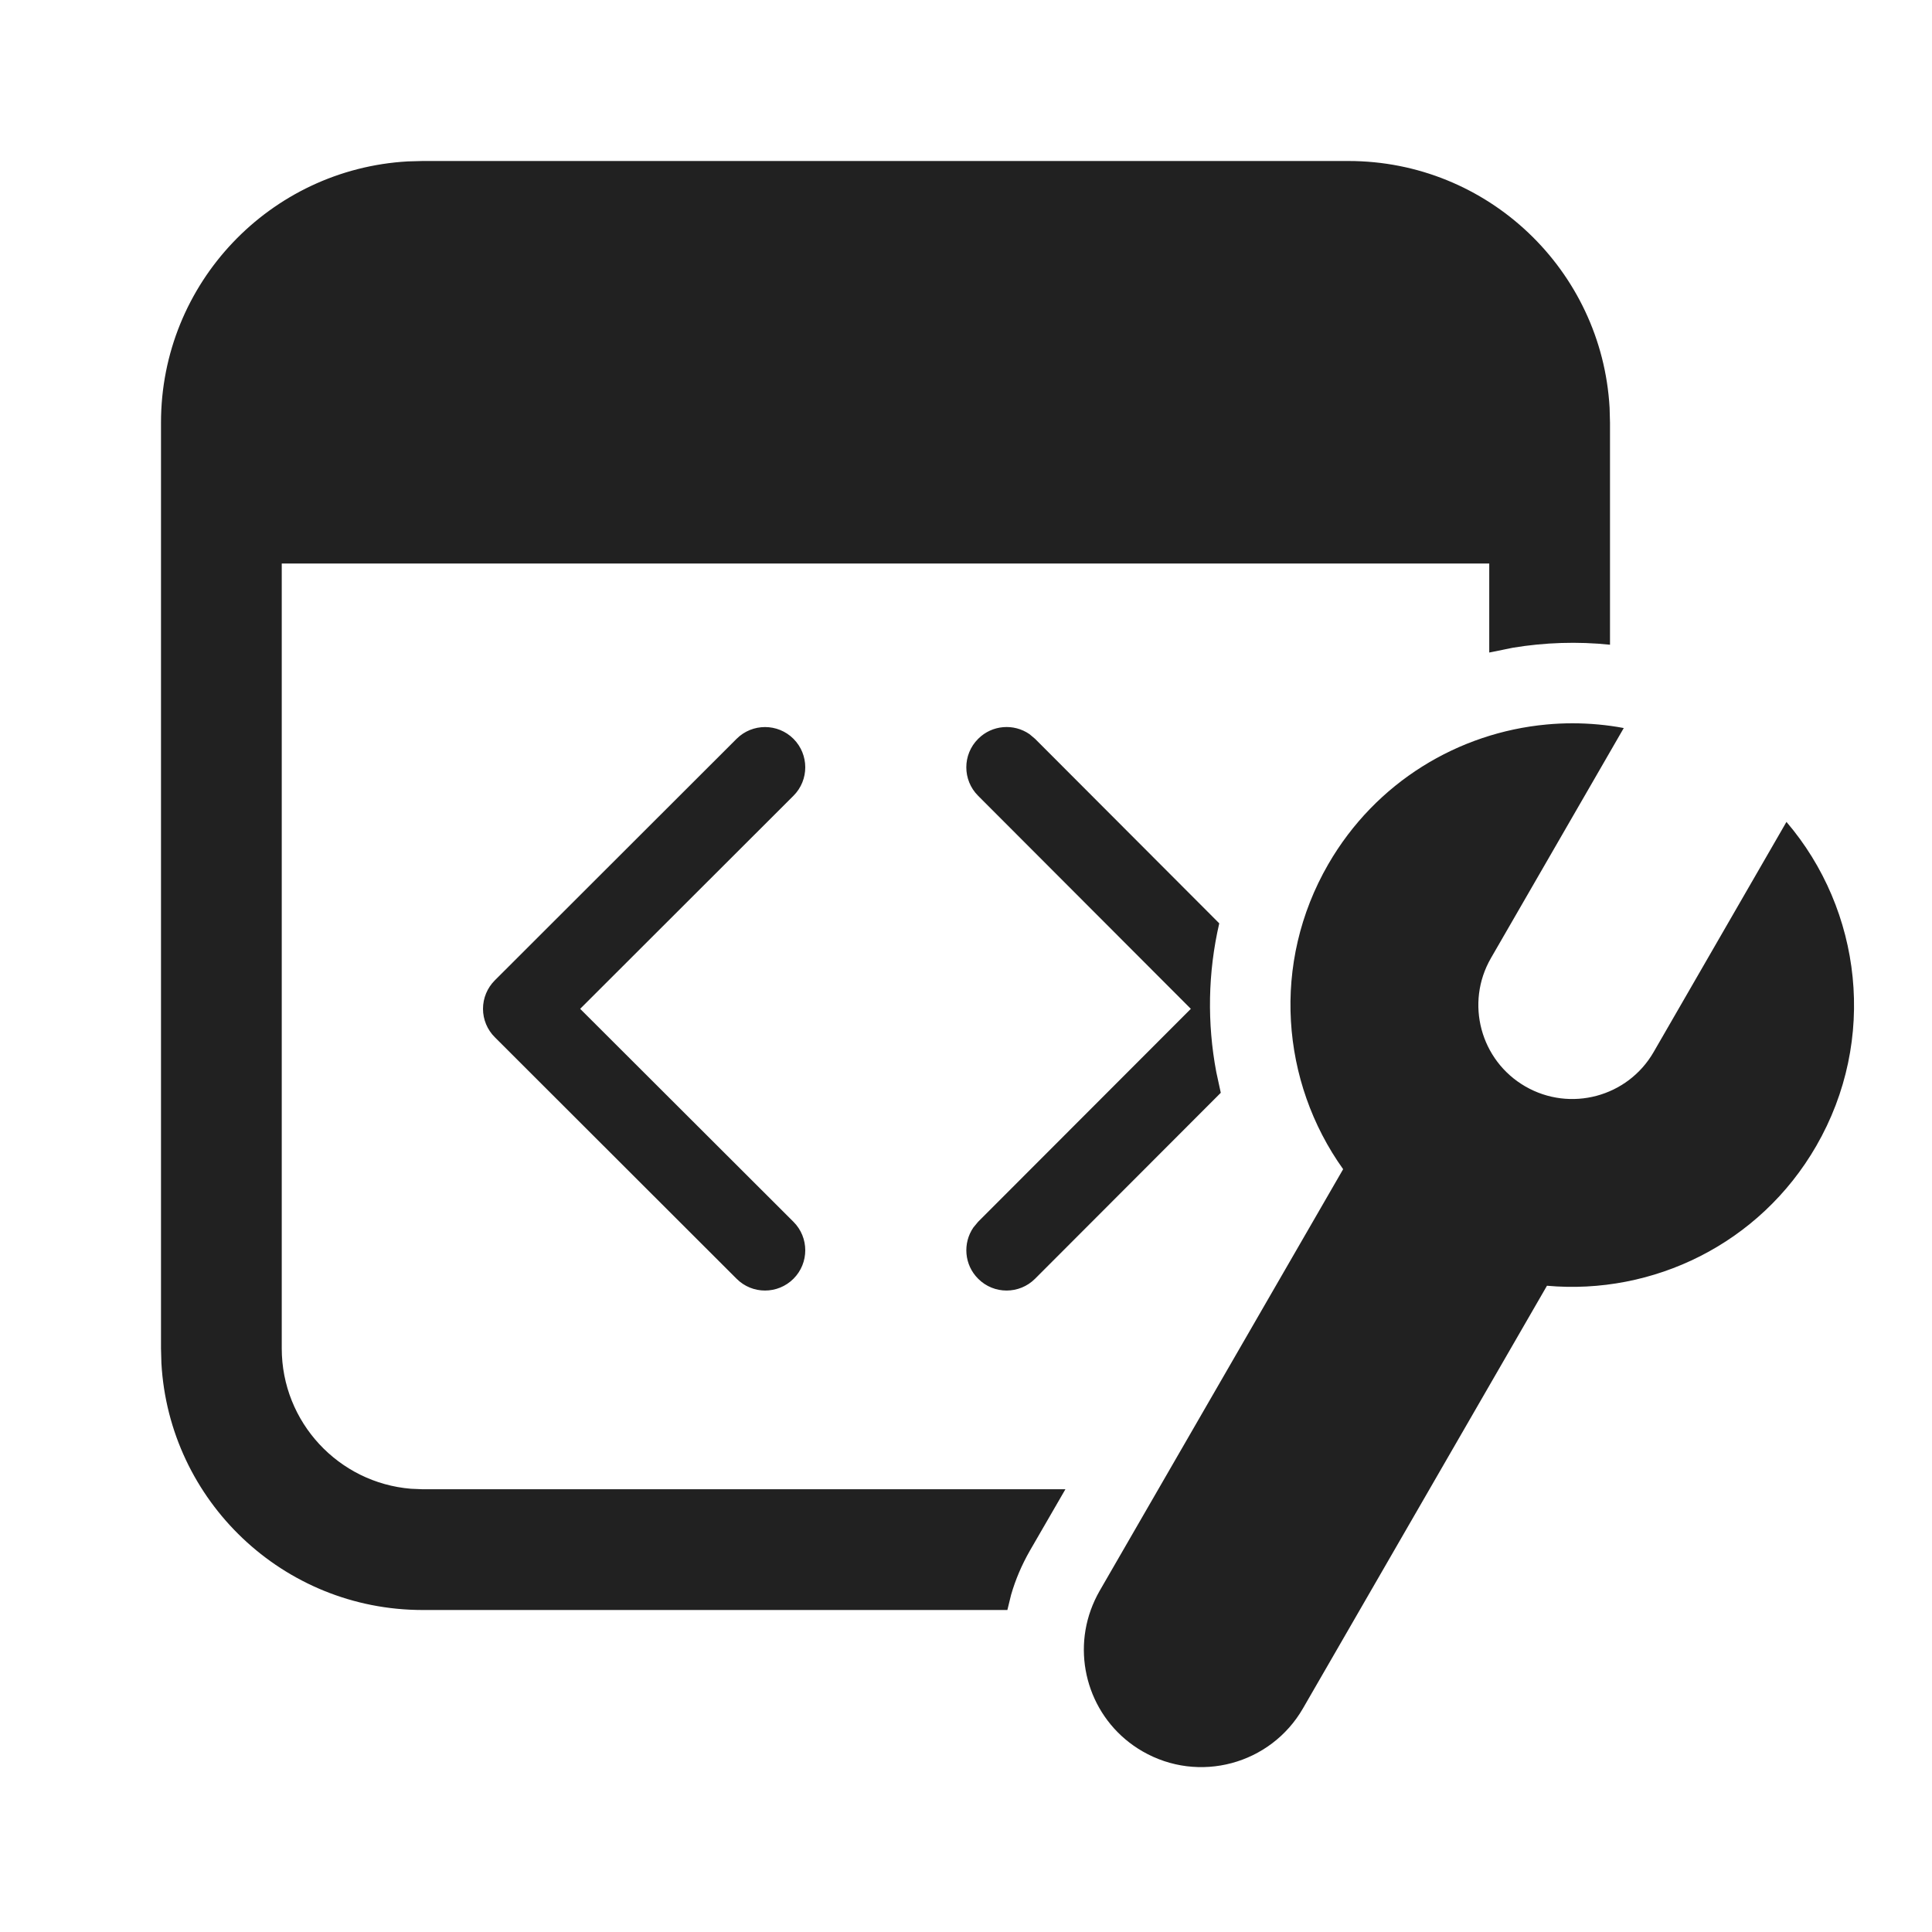
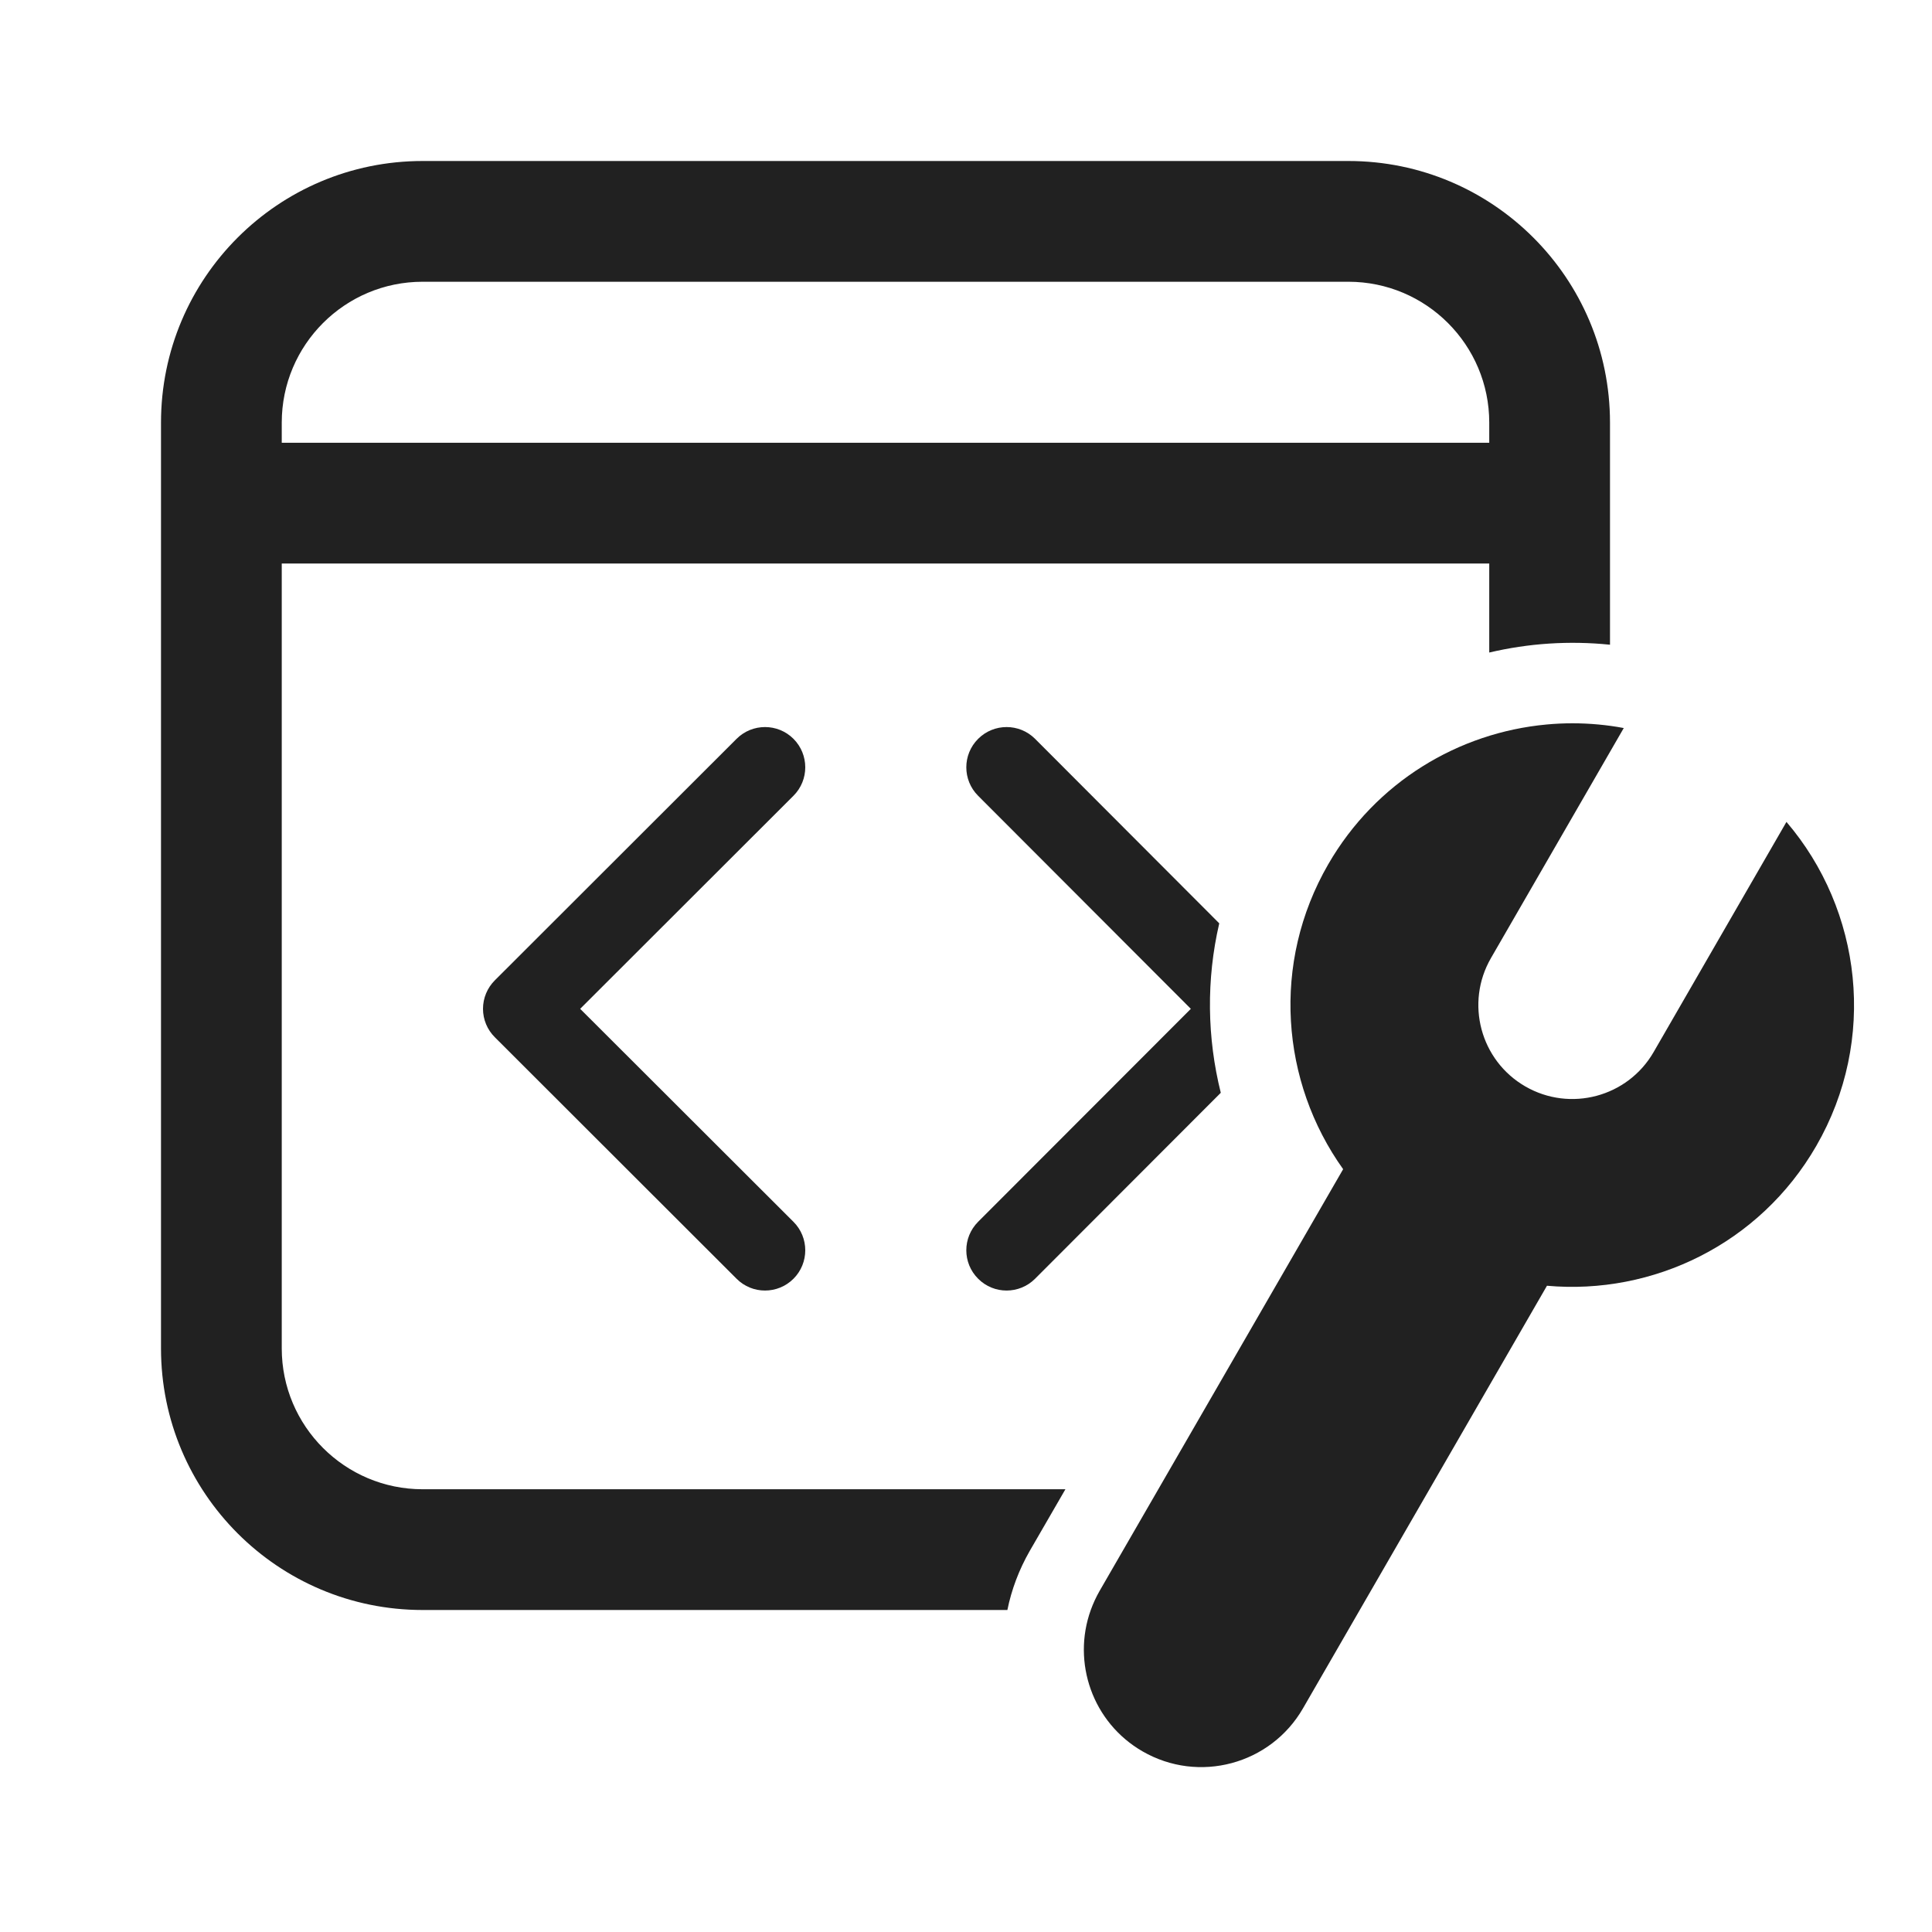
- <svg xmlns="http://www.w3.org/2000/svg" width="24px" height="24px" viewBox="0 0 24 24" version="1.1">
-   <g id="🔍-System-Icons" stroke="none" stroke-width="1" fill="none" fill-rule="evenodd">
-     <g id="ic_fluent_window_dev_tools_24_regular" fill="#212121" fill-rule="nonzero">
-       <path d="M19.857,9 C19.962,9.01 20.067,9.024 20.171,9.044 L18.521,11.902 C18.199,12.46 18.39,13.174 18.948,13.496 C19.506,13.818 20.22,13.627 20.542,13.069 L22.192,10.21 C23.129,11.306 23.324,12.916 22.562,14.236 C21.859,15.455 20.532,16.09 19.217,15.972 L16.186,21.222 C15.783,21.92 14.891,22.159 14.193,21.756 C13.572,21.398 13.315,20.652 13.55,20 C13.579,19.92 13.615,19.841 13.659,19.764 L16.685,14.524 C15.911,13.441 15.791,11.963 16.5,10.736 C17.091,9.713 18.119,9.101 19.212,9 C19.425,8.98 19.641,8.98 19.857,9 Z M16.75,2 C18.483,2 19.899,3.356 19.995,5.066 L20,5.25 L20,8.009 C19.596,7.967 19.191,7.981 18.795,8.046 L18.5,8.106 L18.5,7 L3.5,7 L3.5,16.75 C3.5,17.668 4.207,18.421 5.106,18.494 L5.25,18.5 L13.235,18.5 L12.793,19.264 C12.692,19.441 12.614,19.624 12.56,19.812 L12.514,20 L5.25,20 C3.517,20 2.101,18.644 2.005,16.934 L2,16.75 L2,5.25 C2,3.517 3.356,2.101 5.066,2.005 L5.25,2 L16.75,2 Z M12.151,9.178 C12.324,9.004 12.594,8.985 12.789,9.12 L12.858,9.178 L15.146,11.47 C15.004,12.084 14.995,12.713 15.109,13.317 L15.165,13.575 L12.858,15.885 C12.663,16.08 12.346,16.081 12.151,15.885 C11.977,15.712 11.958,15.443 12.092,15.248 L12.15,15.178 L14.793,12.532 L12.15,9.885 C11.955,9.69 11.955,9.373 12.151,9.178 Z M9.857,9.178 C10.052,9.374 10.052,9.69 9.857,9.885 L7.207,12.532 L9.857,15.178 C10.052,15.373 10.052,15.69 9.857,15.885 C9.662,16.08 9.345,16.081 9.15,15.885 L6.147,12.885 C6.053,12.792 6,12.664 6,12.532 C6,12.399 6.053,12.272 6.147,12.178 L9.15,9.178 C9.345,8.983 9.662,8.983 9.857,9.178 Z" id="🎨-Color" />
-     </g>
-   </g>
+ <svg xmlns="http://www.w3.org/2000/svg" width="24" height="24" viewBox="0 0 24 24" fill="none">
+   <path d="M2 5.25C2 3.455 3.455 2 5.25 2H16.75C18.545 2 20 3.455 20 5.25V8.009C19.495 7.957 18.988 7.991 18.5 8.106V7H3.5V16.75C3.5 17.716 4.284 18.5 5.25 18.5H13.235L12.793 19.264C12.658 19.499 12.565 19.748 12.514 20H5.25C3.455 20 2 18.545 2 16.75V5.25ZM5.25 3.5C4.284 3.5 3.5 4.284 3.5 5.25V5.5H18.5V5.25C18.5 4.284 17.716 3.5 16.75 3.5H5.25Z" fill="#212121" />
+   <path d="M19.857 9C19.641 8.98 19.425 8.98 19.212 9C18.119 9.101 17.091 9.713 16.5 10.736C15.791 11.963 15.911 13.441 16.685 14.524L13.659 19.764C13.615 19.841 13.579 19.92 13.55 20C13.315 20.652 13.572 21.398 14.193 21.756C14.891 22.159 15.783 21.92 16.186 21.222L19.217 15.972C20.532 16.09 21.859 15.455 22.562 14.236C23.324 12.916 23.129 11.306 22.192 10.21L20.542 13.069C20.22 13.627 19.506 13.818 18.948 13.496C18.39 13.174 18.199 12.46 18.521 11.902L20.171 9.044C20.067 9.024 19.962 9.01 19.857 9Z" fill="#212121" />
+   <path d="M15.165 13.575C14.995 12.893 14.983 12.172 15.146 11.47L12.858 9.178C12.663 8.983 12.346 8.983 12.151 9.178C11.955 9.373 11.955 9.69 12.15 9.885L14.793 12.532L12.15 15.178C11.955 15.374 11.955 15.69 12.151 15.885C12.346 16.081 12.663 16.08 12.858 15.885L15.165 13.575Z" fill="#212121" />
+   <path d="M9.857 9.885C10.052 9.69 10.052 9.374 9.857 9.178C9.662 8.983 9.345 8.983 9.15 9.178L6.147 12.178C6.053 12.272 6 12.399 6 12.532C6 12.664 6.053 12.792 6.147 12.885L9.15 15.885C9.345 16.081 9.662 16.08 9.857 15.885C10.052 15.69 10.052 15.373 9.857 15.178L7.207 12.532L9.857 9.885Z" fill="#212121" />
</svg>
